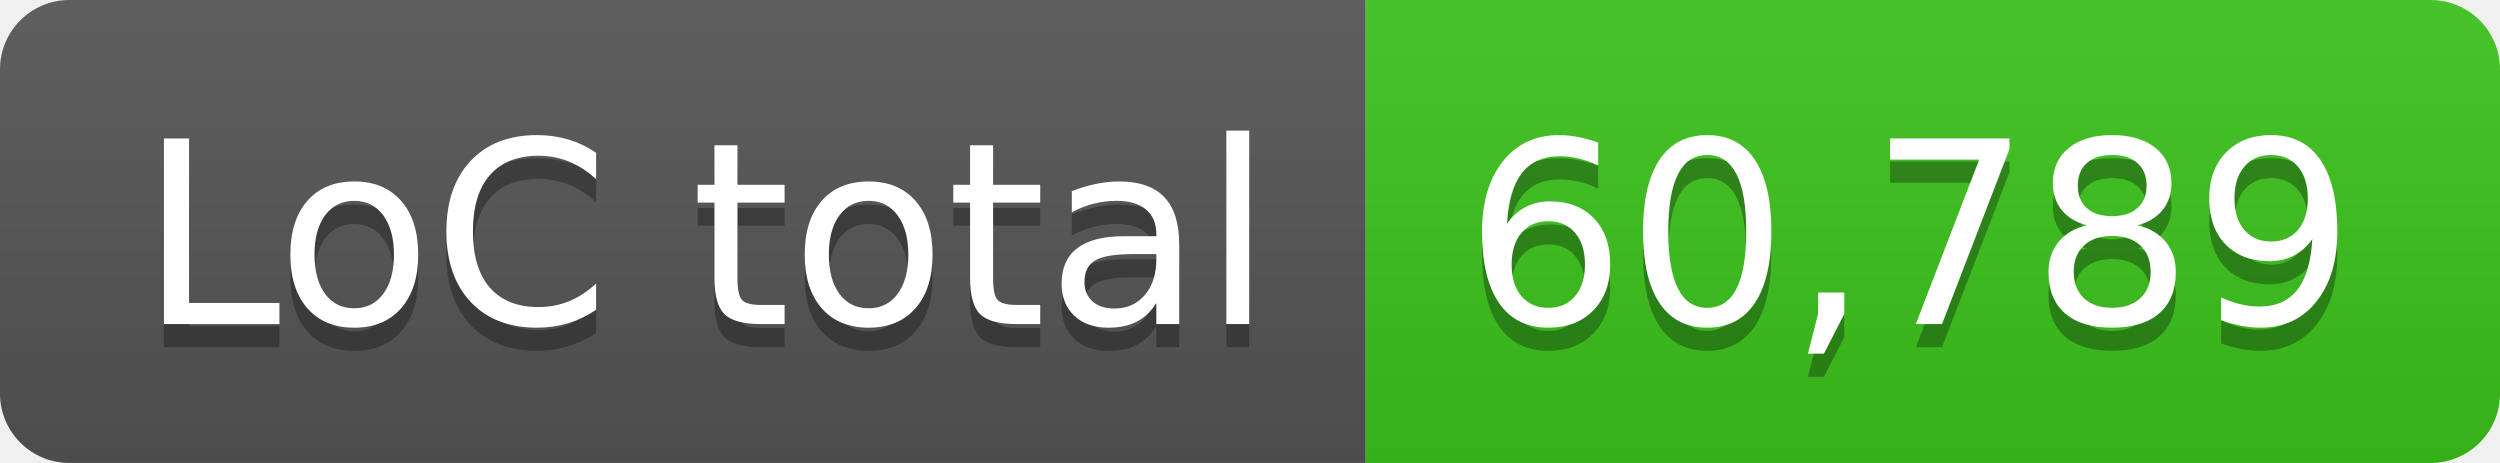
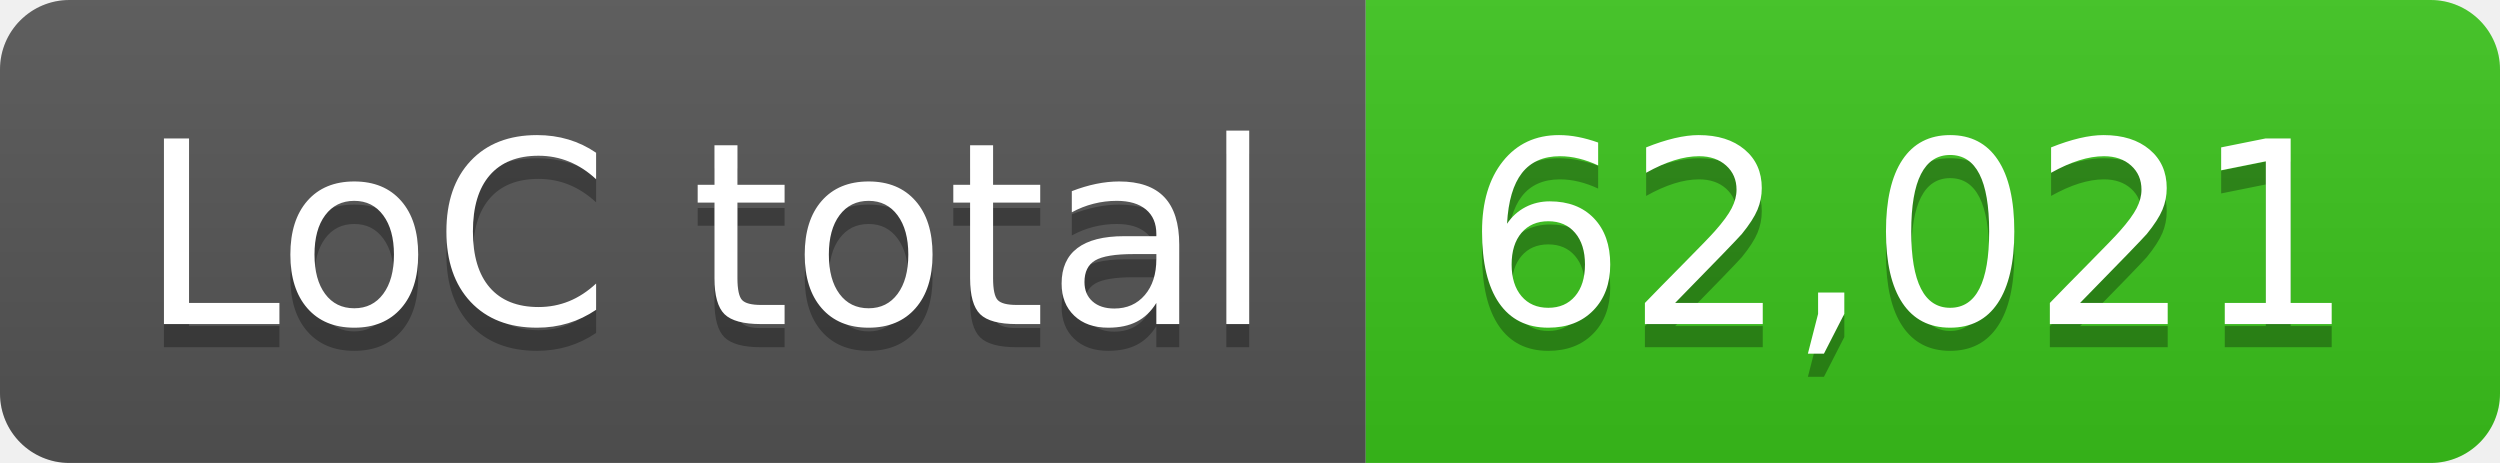
- <svg xmlns="http://www.w3.org/2000/svg" width="108" height="20" role="img" aria-label="LoC total: 60,789">
+ <svg xmlns="http://www.w3.org/2000/svg" width="108" height="20" role="img" aria-label="LoC total: 62,021">
  <linearGradient id="s" x2="0" y2="100%">
    <stop offset="0" stop-color="#bbb" stop-opacity=".1" />
    <stop offset="1" stop-opacity=".1" />
  </linearGradient>
  <clipPath id="r">
    <rect width="108" height="20" rx="3" fill="#fff" />
  </clipPath>
  <g clip-path="url(#r)">
    <rect width="59" height="20" fill="#555" />
    <rect x="59" width="49" height="20" fill="#3bc41c" />
    <rect width="108" height="20" fill="url(#s)" />
  </g>
  <g fill="#fff" text-anchor="middle" font-family="Verdana,Geneva,DejaVu Sans,sans-serif" text-rendering="geometricPrecision" font-size="110">
    <text aria-hidden="true" x="305" y="150" fill="#010101" fill-opacity=".3" transform="scale(.1)" textLength="490">LoC total</text>
    <text x="305" y="140" transform="scale(.1)" fill="#fff" textLength="490">LoC total</text>
-     <text aria-hidden="true" x="825" y="150" fill="#010101" fill-opacity=".3" transform="scale(.1)" textLength="390">60,789</text>
-     <text x="825" y="140" transform="scale(.1)" fill="#fff" textLength="390">60,789</text>
+     <text aria-hidden="true" x="825" y="150" fill="#010101" fill-opacity=".3" transform="scale(.1)" textLength="390">62,021</text>
+     <text x="825" y="140" transform="scale(.1)" fill="#fff" textLength="390">62,021</text>
  </g>
</svg>
